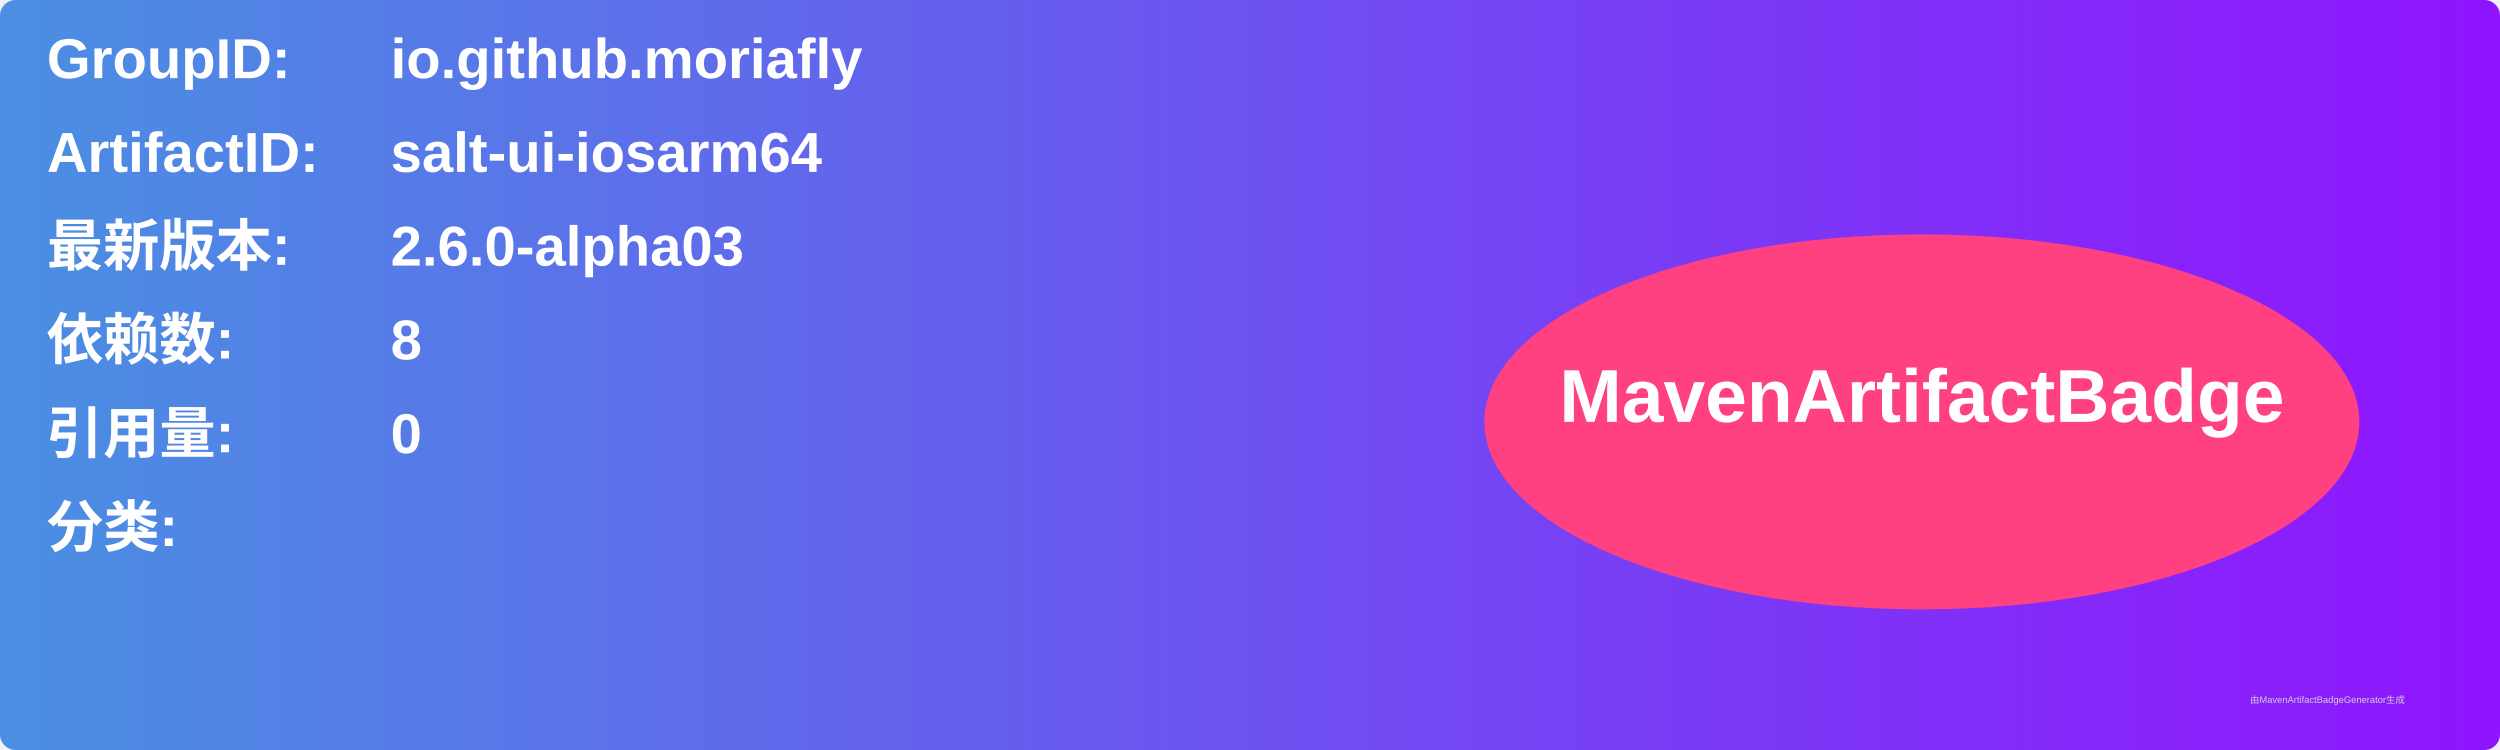
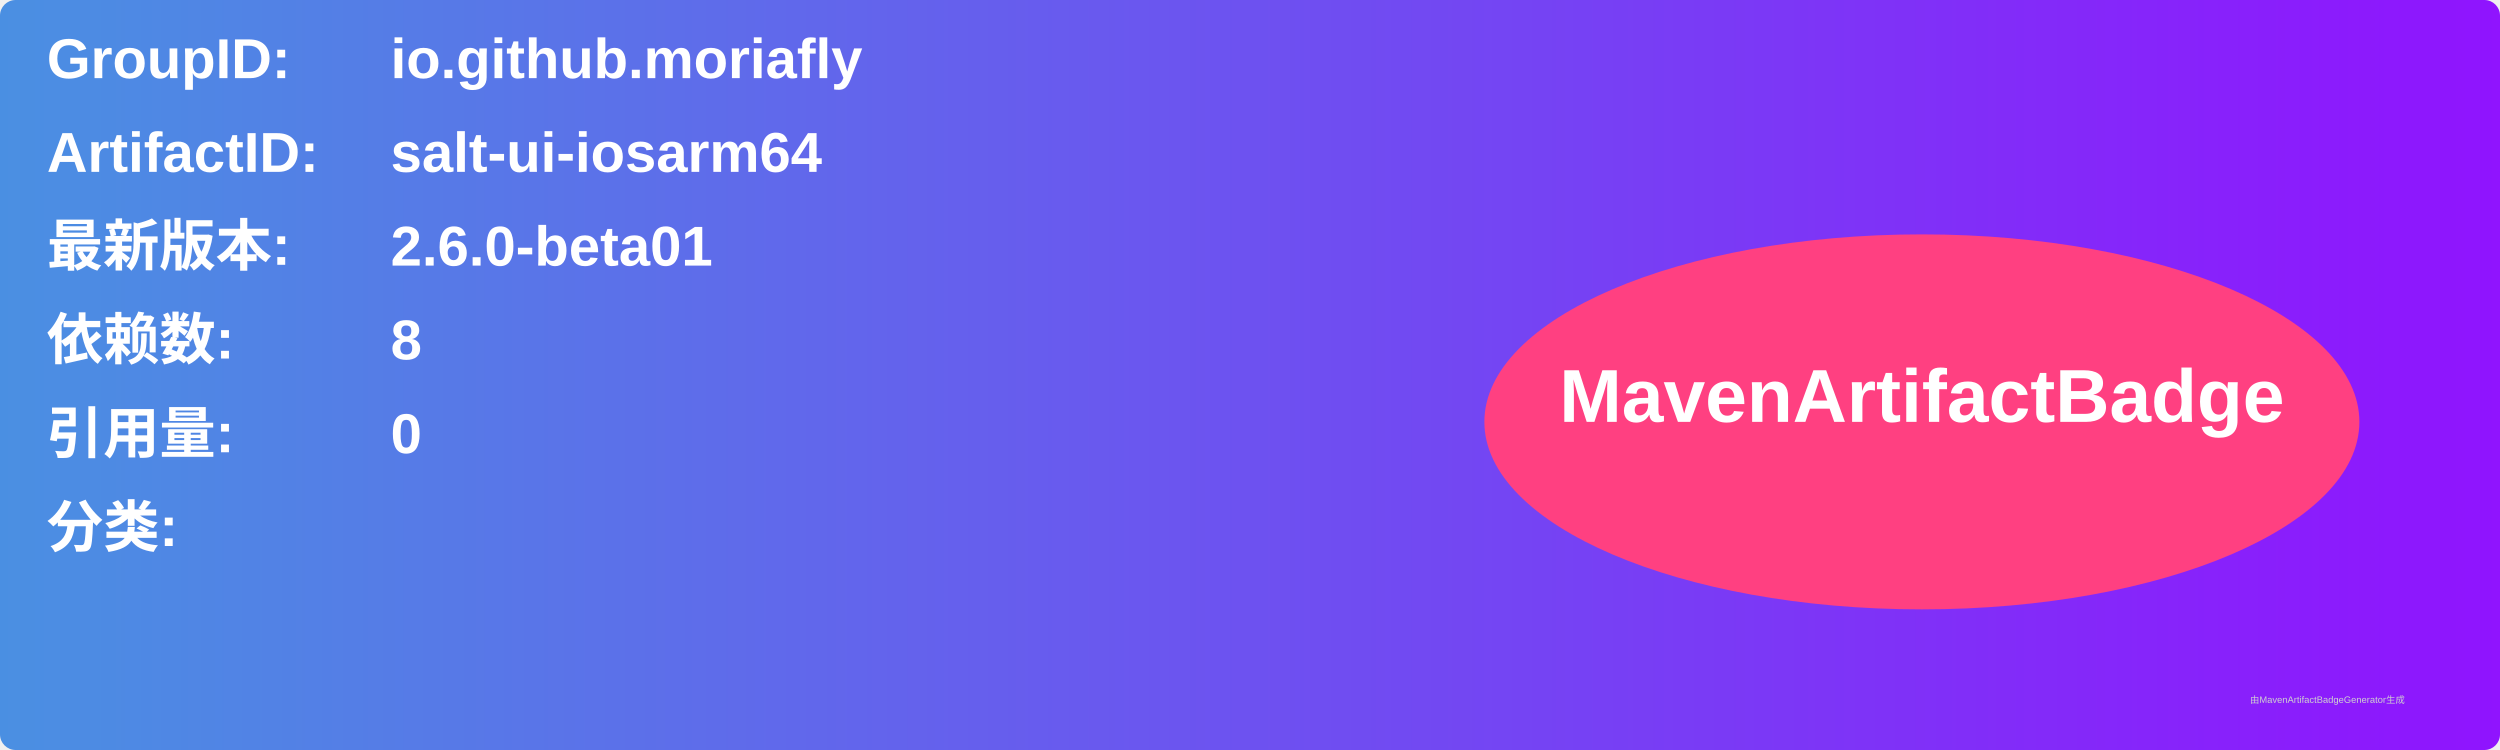
<svg xmlns="http://www.w3.org/2000/svg" width="800" height="240" viewBox="0 0 800 240">
  <linearGradient id="grad" x1="0%" y1="0%" x2="100%" y2="0%">
    <stop offset="0%" stop-color="#4a90e2" />
    <stop offset="100%" stop-color="#9013fe" />
  </linearGradient>
  <rect width="100%" height="100%" rx="5" ry="5" fill="url(#grad)" />
  <g transform="translate(15, 15)">
    <text x="0" y="10" font-family="Arial" font-size="18" fill="white" font-weight="bold" width="260">GroupID:</text>
    <text x="110" y="10" font-family="Arial" font-size="18" fill="white" font-weight="bold" width="460">io.github.moriafly</text>
    <text x="0" y="40" font-family="Arial" font-size="18" fill="white" font-weight="bold" width="260">ArtifactID:</text>
    <text x="110" y="40" font-family="Arial" font-size="18" fill="white" font-weight="bold" width="460">salt-ui-iosarm64</text>
    <text x="0" y="70" font-family="Arial" font-size="18" fill="white" font-weight="bold">最新版本:</text>
    <text x="110" y="70" font-family="Arial" font-size="18" fill="white" font-weight="bold">
-       <tspan font-weight="bold">2.6.0-alpha03</tspan>
+       <tspan font-weight="bold">2.6.0-beta01</tspan>
    </text>
    <text x="0" y="100" font-family="Arial" font-size="18" fill="white" font-weight="bold">依赖数: </text>
    <text x="110" y="100" font-family="Arial" font-size="18" fill="white">
      <tspan font-weight="bold">8</tspan>
    </text>
    <text x="0" y="130" font-family="Arial" font-size="18" fill="white" font-weight="bold">引用量: </text>
    <text x="110" y="130" font-family="Arial" font-size="18" fill="white">
      <tspan font-weight="bold">0</tspan>
    </text>
    <text x="0" y="160" font-family="Arial" font-size="18" fill="white" font-weight="bold">分类:</text>
    <text x="10" y="190" font-family="Arial" font-size="10" fill="white">
      <tspan font-weight="bold" />
    </text>
    <ellipse cx="600" cy="120" rx="140" ry="60" fill="#ff4081" />
    <text x="600" y="120" text-anchor="middle" font-family="Arial" font-size="24" fill="white" font-weight="bold">MavenArtifactBadge</text>
  </g>
  <text x="720" y="225" font-family="Arial" font-size="3" fill="#d0d0d0">由MavenArtifactBadgeGenerator生成</text>
</svg>
